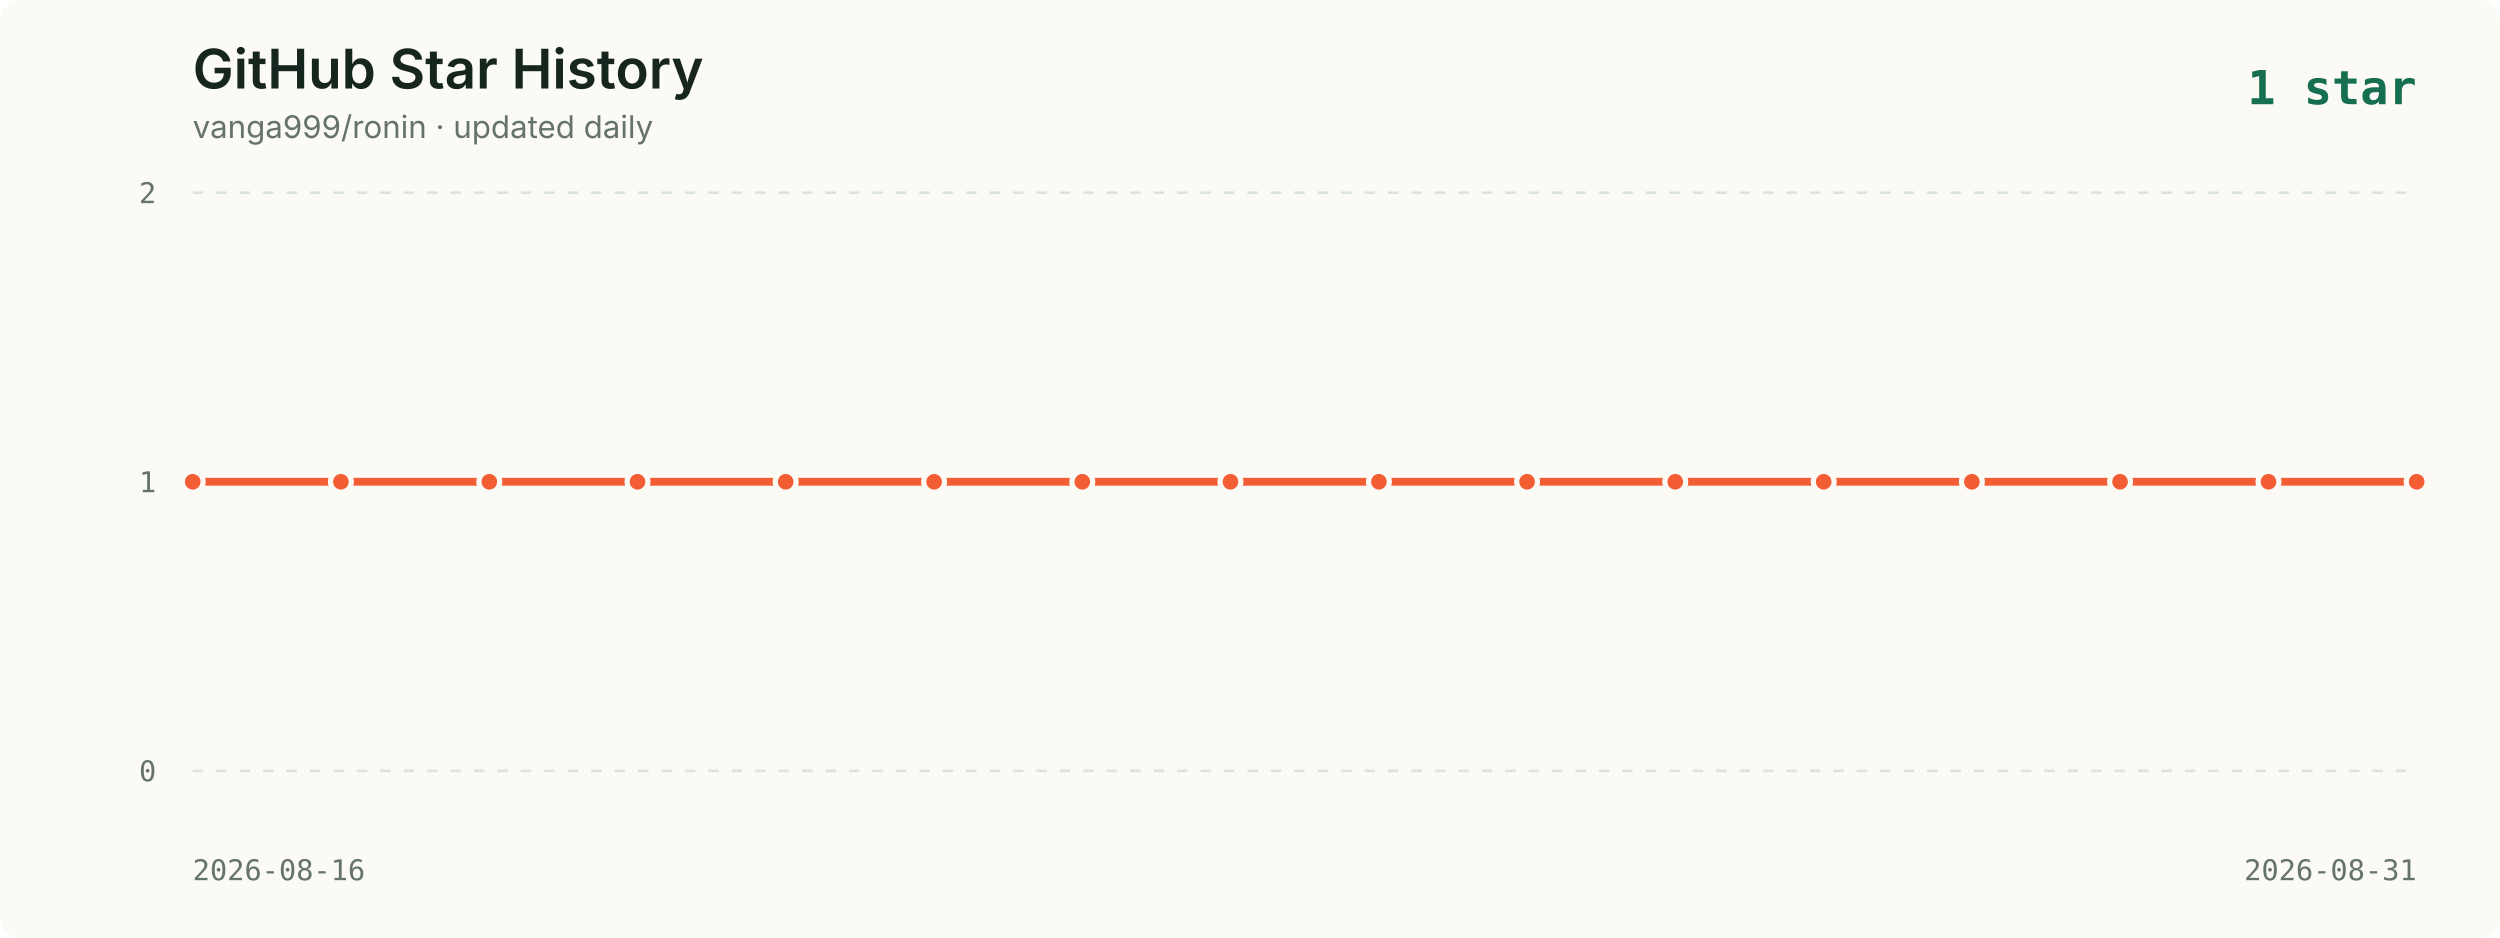
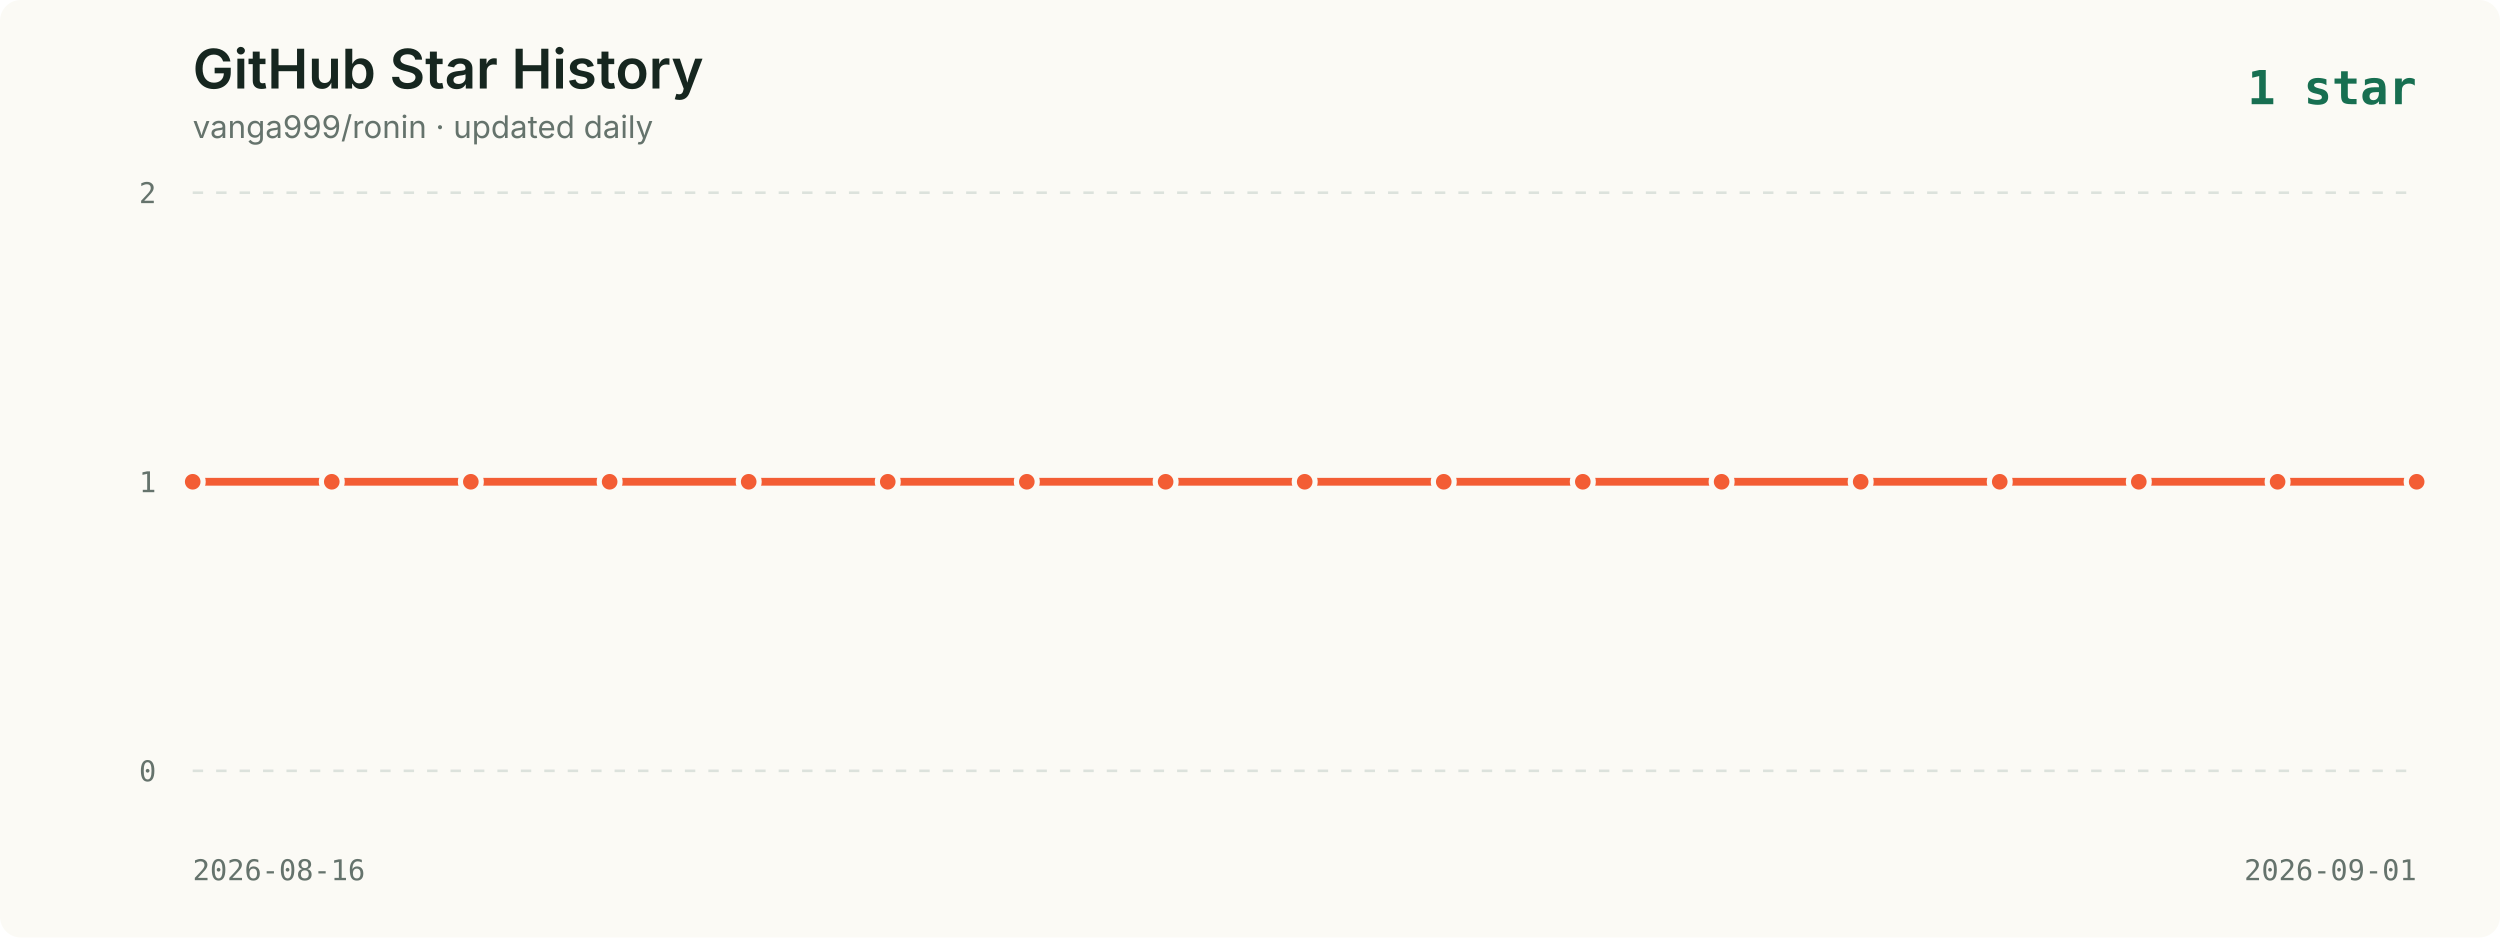
<svg xmlns="http://www.w3.org/2000/svg" viewBox="0 0 960 360" role="img" aria-labelledby="title description">
  <style>
    .background { fill: #fbfaf5; }
    .title { fill: #16261f; font: 600 21px -apple-system, BlinkMacSystemFont, "Segoe UI", sans-serif; }
    .subtitle { fill: #65736c; font: 12px -apple-system, BlinkMacSystemFont, "Segoe UI", sans-serif; }
    .axis { fill: #65736c; font: 11px ui-monospace, SFMono-Regular, Menlo, monospace; }
    .grid { stroke: #dce2dc; stroke-width: 1; stroke-dasharray: 4 5; }
    .line { fill: none; stroke: #f35d34; stroke-width: 3; stroke-linecap: round; stroke-linejoin: round; }
    .point { fill: #f35d34; stroke: #fbfaf5; stroke-width: 2; }
    .date { fill: #65736c; font: 11px ui-monospace, SFMono-Regular, Menlo, monospace; }
    .latest { fill: #176f51; font: 700 18px ui-monospace, SFMono-Regular, Menlo, monospace; }
  </style>
  <rect width="960" height="360" rx="8" class="background" />
  <text x="74" y="34" class="title">GitHub Star History</text>
  <text x="74" y="53" class="subtitle">vanga999/ronin · updated daily</text>
  <text x="928" y="40" text-anchor="end" class="latest">1 star</text>
  <line x1="74" y1="74.0" x2="928" y2="74.0" class="grid" />
  <text x="60" y="78.0" text-anchor="end" class="axis">2</text>
  <line x1="74" y1="185.0" x2="928" y2="185.0" class="grid" />
  <text x="60" y="189.0" text-anchor="end" class="axis">1</text>
  <line x1="74" y1="296.0" x2="928" y2="296.0" class="grid" />
  <text x="60" y="300.0" text-anchor="end" class="axis">0</text>
-   <polyline points="74.0,185.0 130.9,185.0 187.9,185.0 244.8,185.0 301.7,185.0 358.7,185.0 415.6,185.0 472.5,185.0 529.5,185.0 586.4,185.0 643.3,185.0 700.3,185.0 757.2,185.0 814.1,185.0 871.1,185.0 928.0,185.0" class="line" />
+   <polyline points="74.0,185.0 127.4,185.0 180.8,185.0 234.1,185.0 287.5,185.0 340.9,185.0 394.3,185.0 447.6,185.0 501.0,185.0 554.4,185.0 607.8,185.0 661.1,185.0 714.5,185.0 767.9,185.0 821.3,185.0 874.6,185.0 928.0,185.0" class="line" />
  <circle cx="74.0" cy="185.0" r="4" class="point">
      </circle>
-   <circle cx="130.9" cy="185.0" r="4" class="point">
+   <circle cx="127.4" cy="185.0" r="4" class="point">
      </circle>
-   <circle cx="187.9" cy="185.0" r="4" class="point">
+   <circle cx="180.8" cy="185.0" r="4" class="point">
      </circle>
-   <circle cx="244.8" cy="185.0" r="4" class="point">
+   <circle cx="234.1" cy="185.0" r="4" class="point">
      </circle>
-   <circle cx="301.7" cy="185.0" r="4" class="point">
+   <circle cx="287.5" cy="185.0" r="4" class="point">
      </circle>
-   <circle cx="358.7" cy="185.0" r="4" class="point">
+   <circle cx="340.9" cy="185.0" r="4" class="point">
      </circle>
-   <circle cx="415.6" cy="185.0" r="4" class="point">
+   <circle cx="394.3" cy="185.0" r="4" class="point">
      </circle>
-   <circle cx="472.5" cy="185.0" r="4" class="point">
+   <circle cx="447.6" cy="185.0" r="4" class="point">
      </circle>
-   <circle cx="529.5" cy="185.0" r="4" class="point">
+   <circle cx="501.0" cy="185.0" r="4" class="point">
      </circle>
-   <circle cx="586.4" cy="185.0" r="4" class="point">
+   <circle cx="554.4" cy="185.0" r="4" class="point">
      </circle>
-   <circle cx="643.3" cy="185.0" r="4" class="point">
+   <circle cx="607.8" cy="185.0" r="4" class="point">
      </circle>
-   <circle cx="700.3" cy="185.0" r="4" class="point">
+   <circle cx="661.1" cy="185.0" r="4" class="point">
      </circle>
-   <circle cx="757.2" cy="185.0" r="4" class="point">
+   <circle cx="714.5" cy="185.0" r="4" class="point">
      </circle>
-   <circle cx="814.1" cy="185.0" r="4" class="point">
+   <circle cx="767.9" cy="185.0" r="4" class="point">
      </circle>
-   <circle cx="871.1" cy="185.0" r="4" class="point">
+   <circle cx="821.3" cy="185.0" r="4" class="point">
+       </circle>
+   <circle cx="874.6" cy="185.0" r="4" class="point">
      </circle>
  <circle cx="928.0" cy="185.0" r="4" class="point">
      </circle>
  <text x="74" y="338" class="date">2026-08-16</text>
-   <text x="928" y="338" text-anchor="end" class="date">2026-08-31</text>
+   <text x="928" y="338" text-anchor="end" class="date">2026-09-01</text>
</svg>
